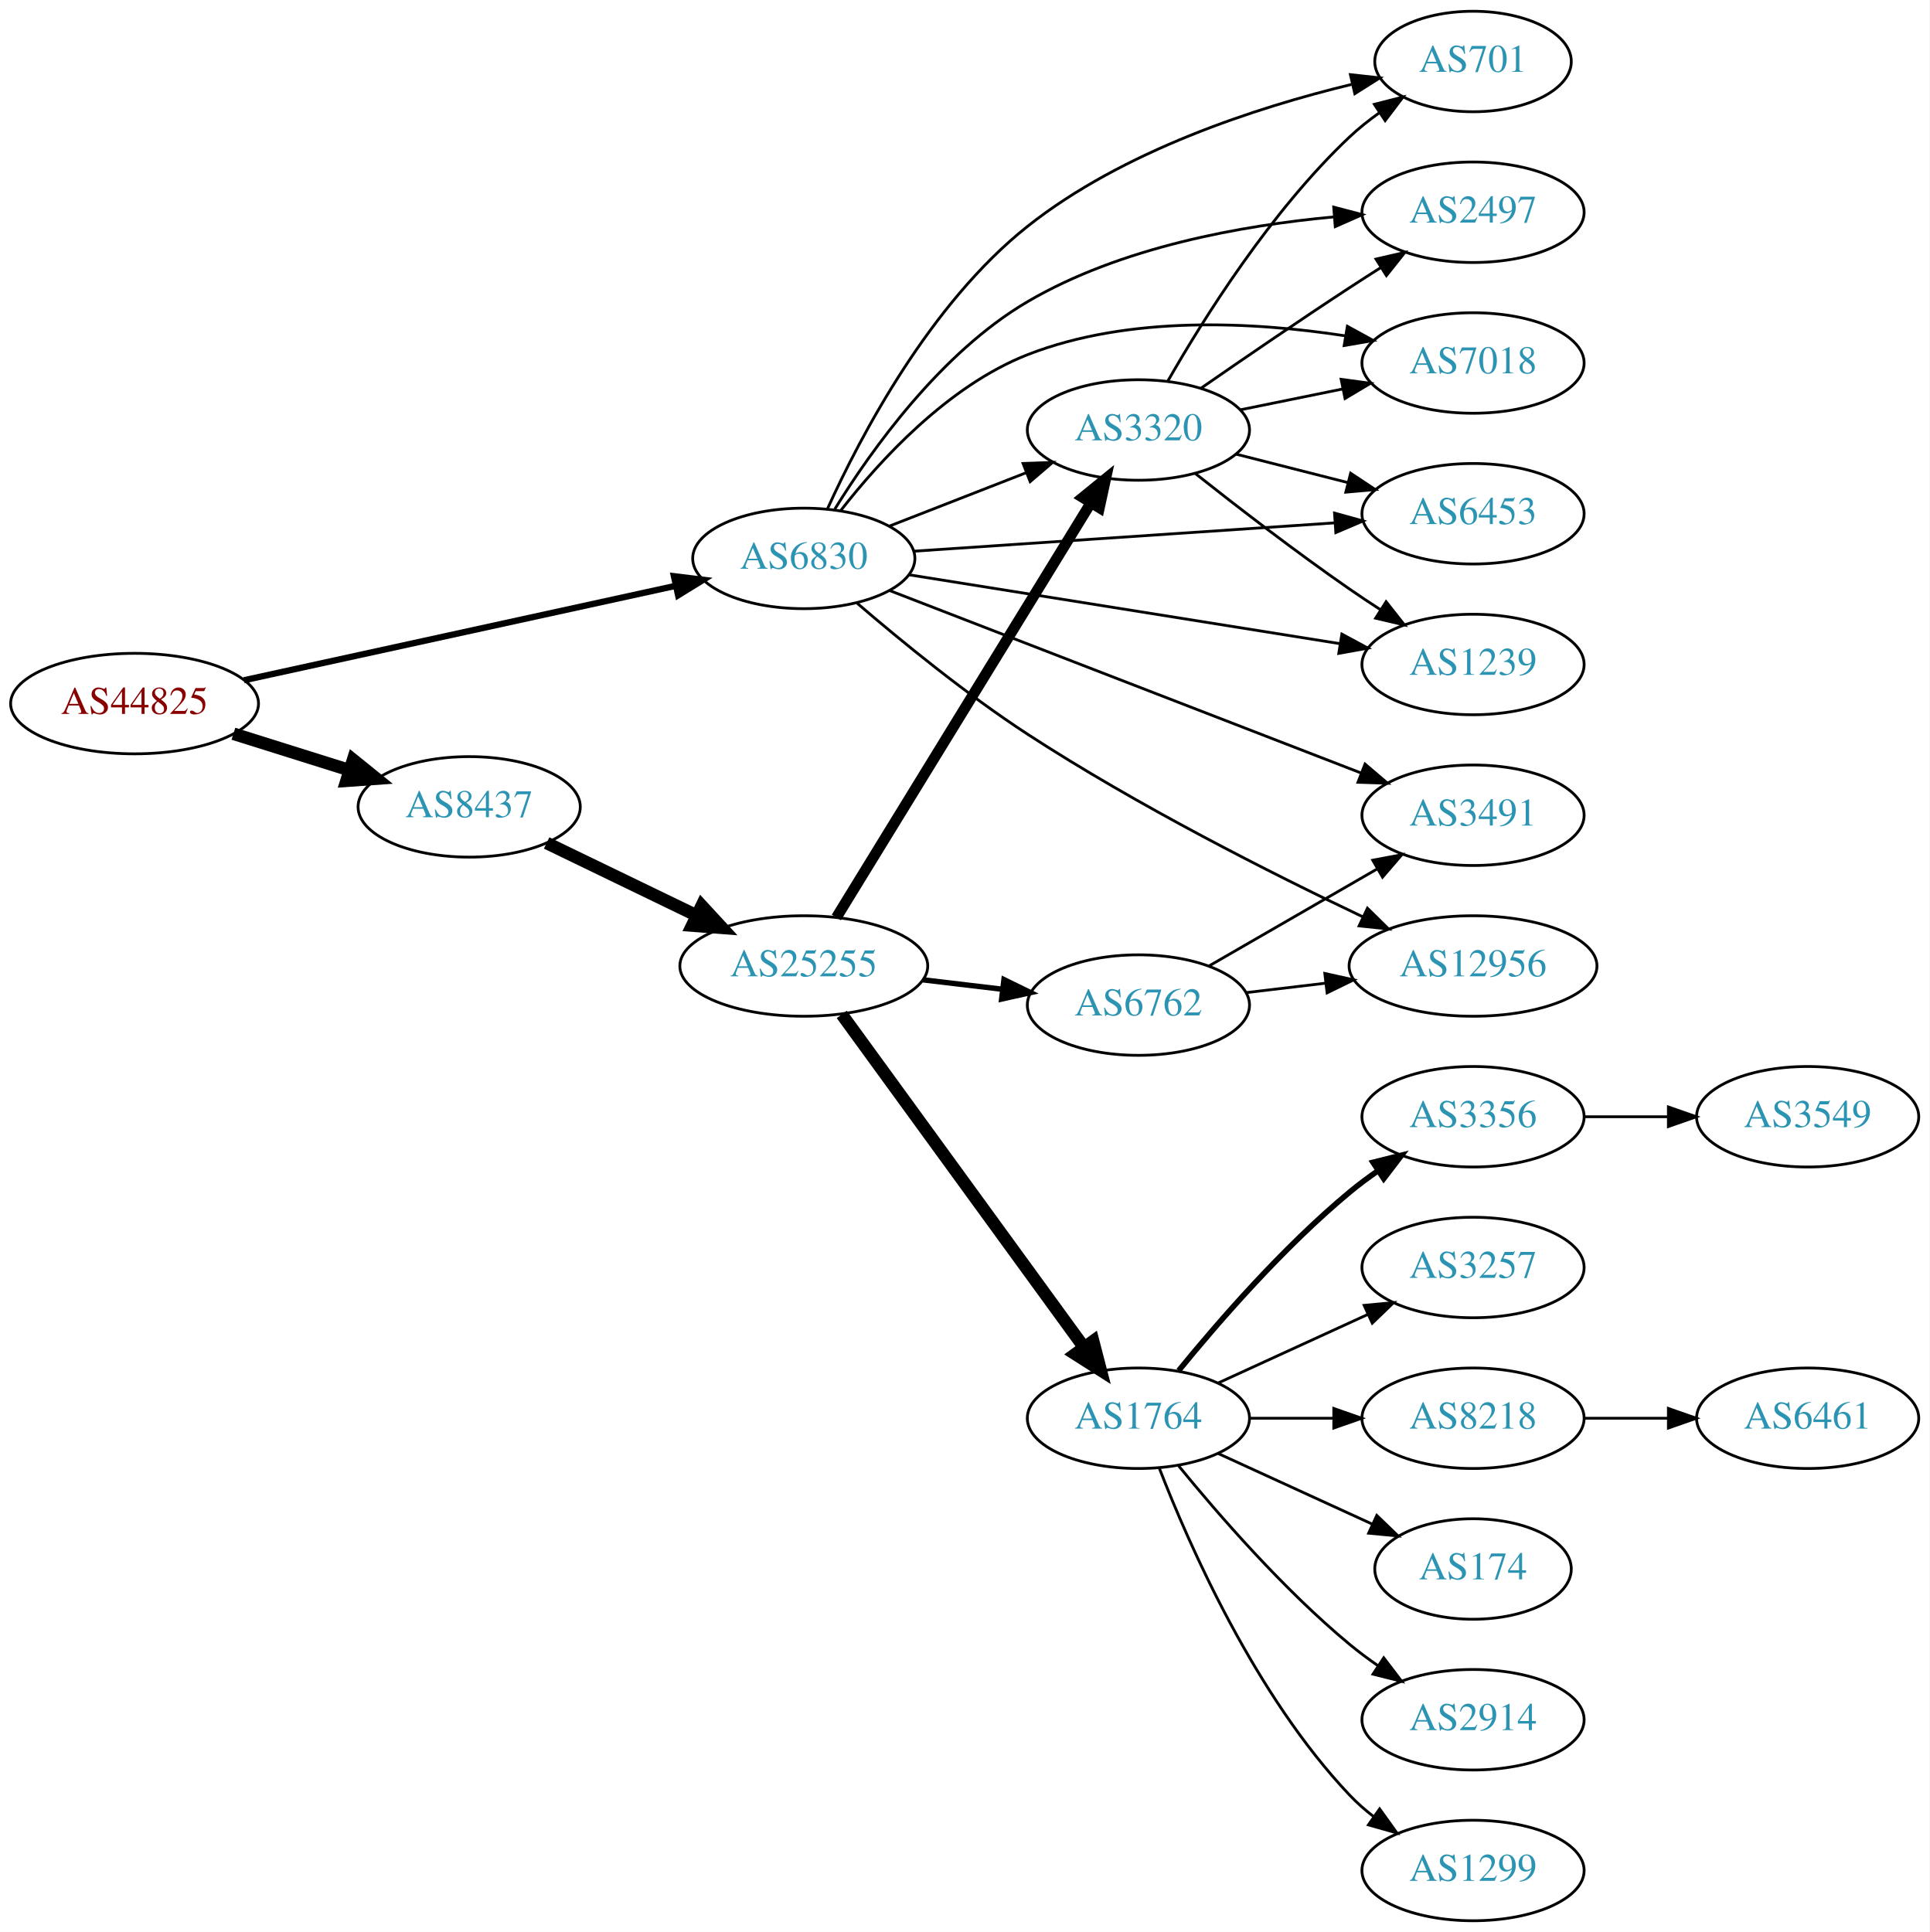
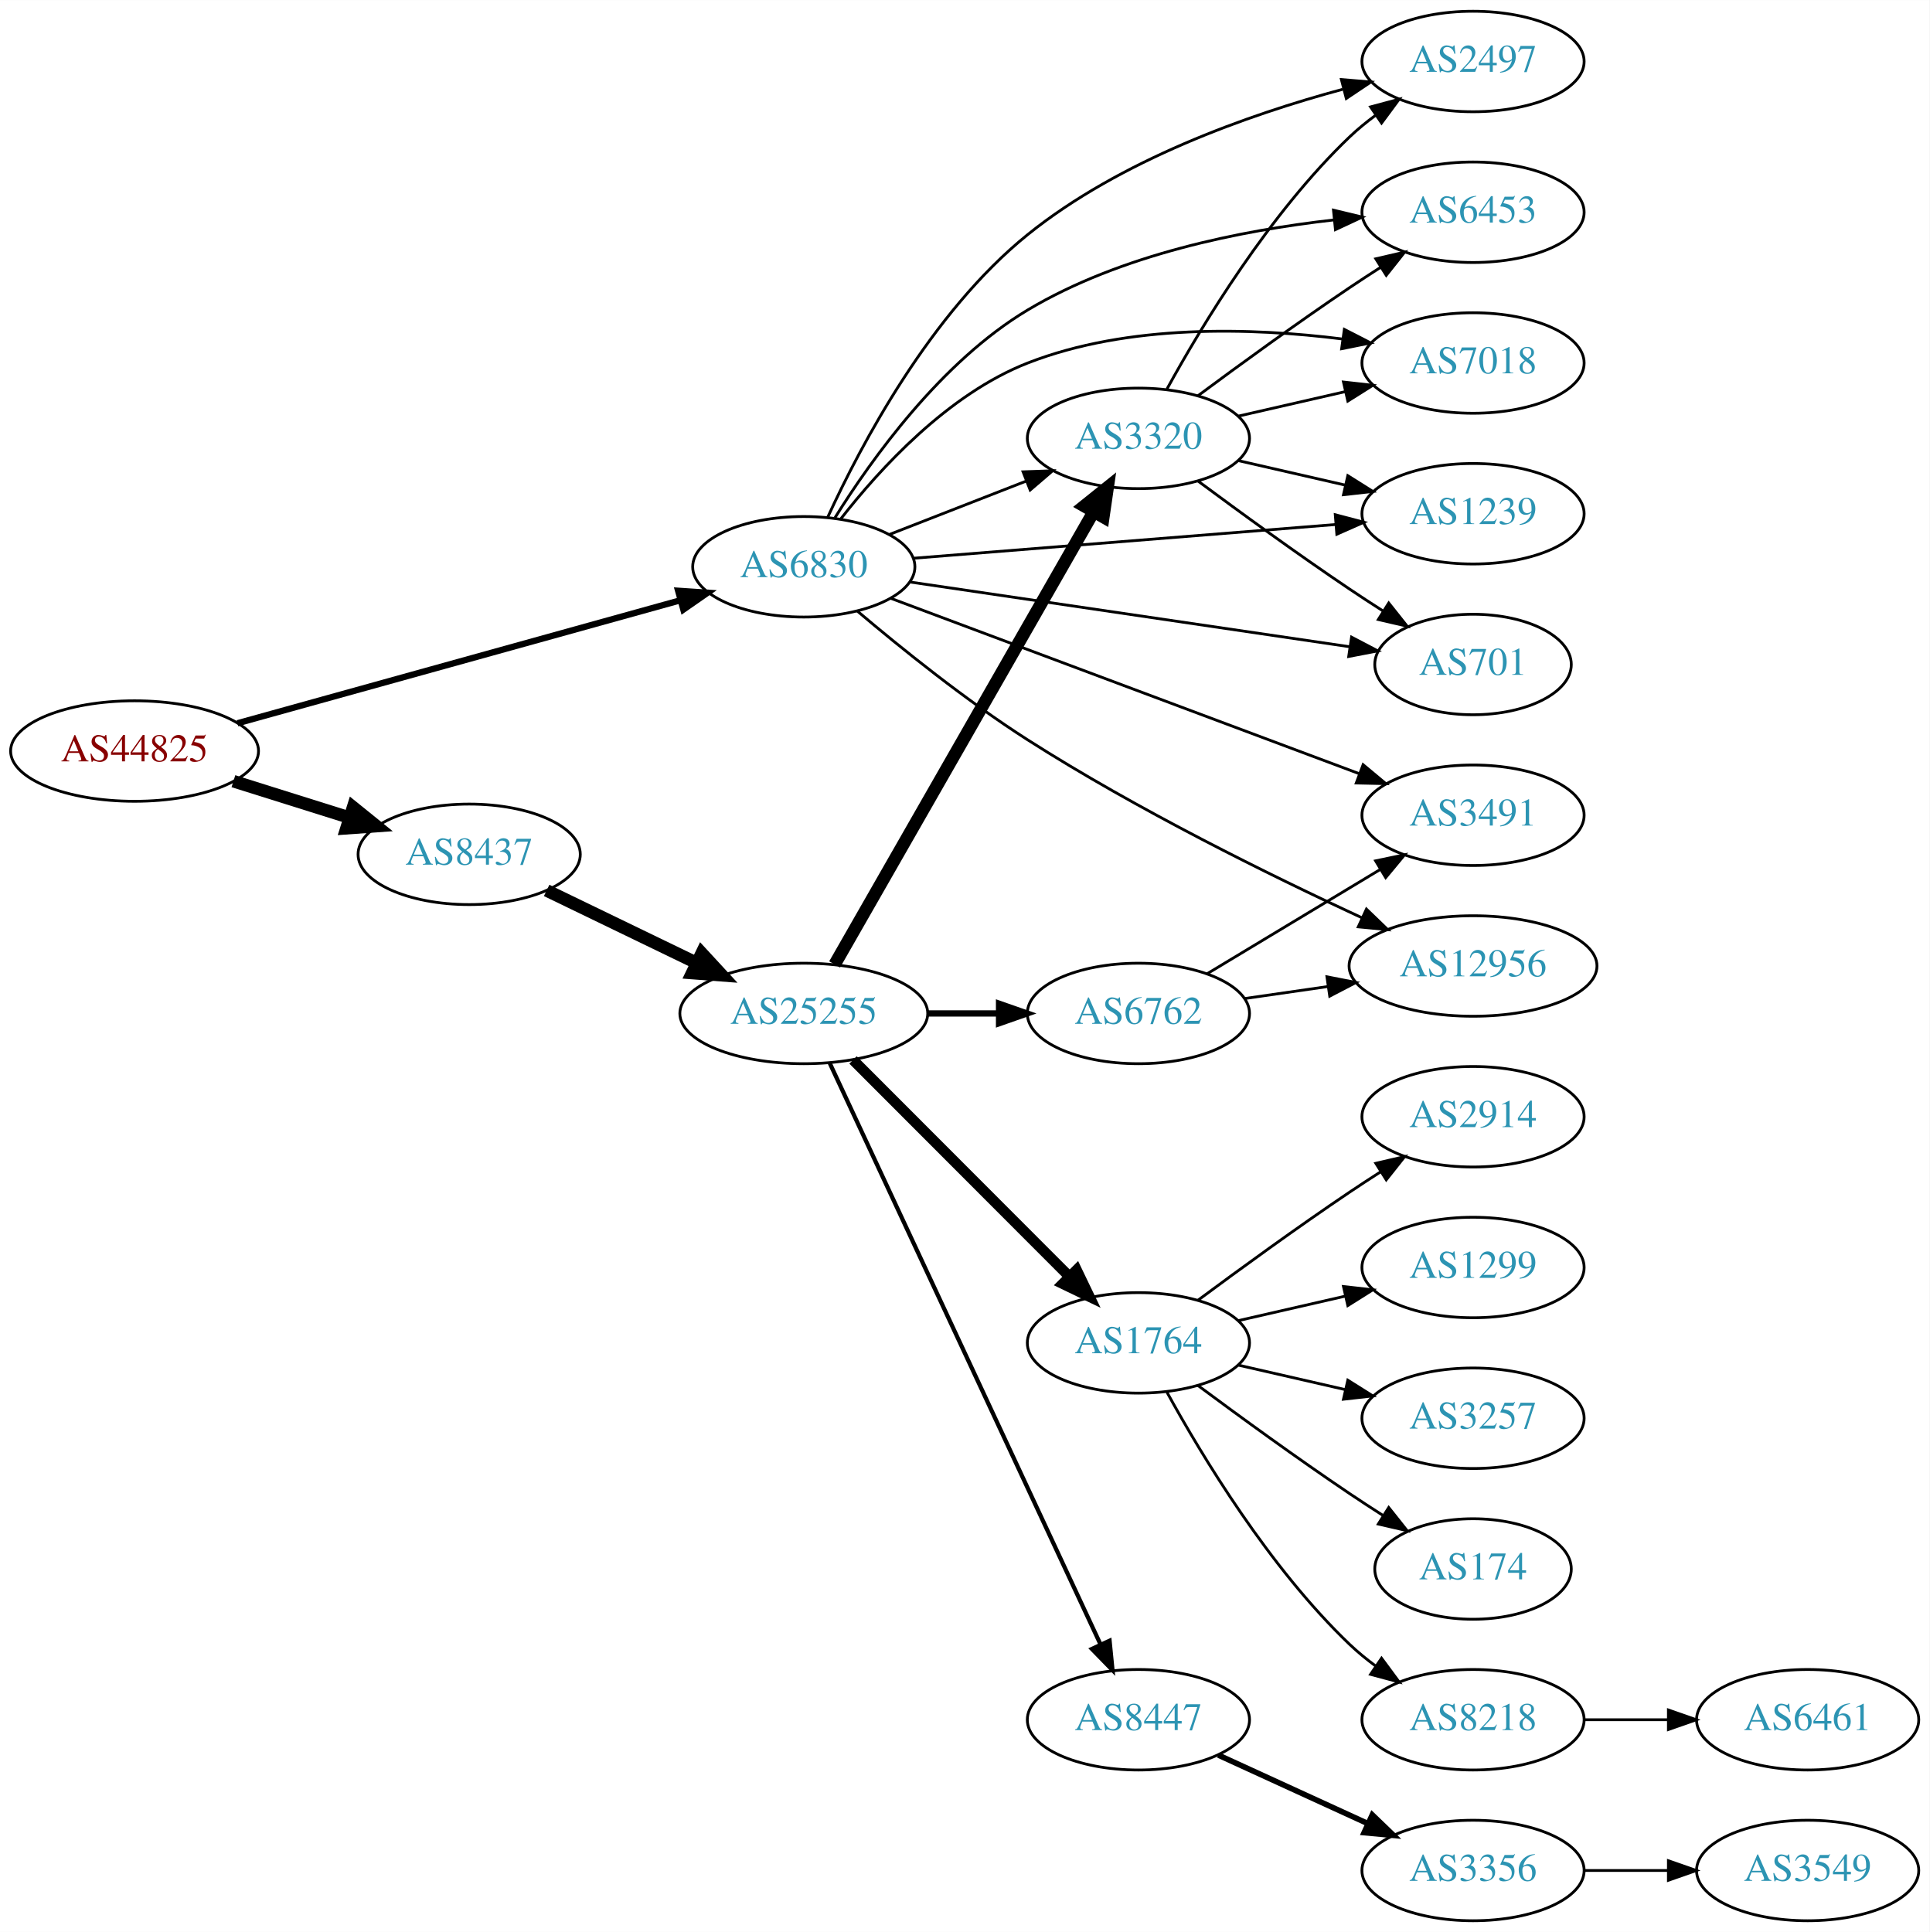
<svg xmlns="http://www.w3.org/2000/svg" xmlns:xlink="http://www.w3.org/1999/xlink" width="691pt" height="692pt" viewBox="0.00 0.00 691.06 692.00">
  <g id="graph0" class="graph" transform="scale(1 1) rotate(0) translate(4 688)">
    <polygon fill="white" stroke="none" points="-4,4 -4,-688 687.055,-688 687.055,4 -4,4" />
    <g id="node1" class="node">
      <g id="a_node1">
        <a xlink:href="/asn/44825" xlink:title="AS44825 ~ RKOOE-AS [AT]">
-           <ellipse fill="#ffffff" stroke="black" cx="44.196" cy="-436" rx="44.393" ry="18" />
-           <text text-anchor="middle" x="44.196" y="-432.3" font-family="Times,serif" font-size="14.00" fill="#880000">AS44825</text>
+           <ellipse fill="#ffffff" stroke="black" cx="44.196" cy="-419" rx="44.393" ry="18" />
+           <text text-anchor="middle" x="44.196" y="-415.3" font-family="Times,serif" font-size="14.00" fill="#880000">AS44825</text>
        </a>
      </g>
    </g>
    <g id="node2" class="node">
      <g id="a_node2">
        <a xlink:href="/asn/6830" xlink:title="AS6830 ~ LGI-UPC [AT]">
-           <ellipse fill="#ffffff" stroke="black" cx="283.881" cy="-488" rx="39.794" ry="18" />
-           <text text-anchor="middle" x="283.881" y="-484.3" font-family="Times,serif" font-size="14.00" fill="#2c94b3">AS6830</text>
+           <ellipse fill="#ffffff" stroke="black" cx="283.881" cy="-485" rx="39.794" ry="18" />
+           <text text-anchor="middle" x="283.881" y="-481.3" font-family="Times,serif" font-size="14.00" fill="#2c94b3">AS6830</text>
        </a>
      </g>
    </g>
    <g id="edge1" class="edge">
-       <path fill="none" stroke="black" stroke-width="2.25" d="M83.384,-444.355C125.508,-453.57 193.227,-468.386 237.891,-478.157" />
-       <polygon fill="black" stroke="black" stroke-width="2.25" points="237.369,-481.626 247.886,-480.344 238.865,-474.787 237.369,-481.626" />
+       <path fill="none" stroke="black" stroke-width="2.25" d="M81.037,-428.952C123.477,-440.737 194.124,-460.354 239.582,-472.977" />
+       <polygon fill="black" stroke="black" stroke-width="2.25" points="238.869,-476.411 249.441,-475.714 240.742,-469.666 238.869,-476.411" />
    </g>
    <g id="node3" class="node">
      <g id="a_node3">
        <a xlink:href="/asn/8437" xlink:title="AS8437 ~ Hutchison Drei Austria GmbH [AT]">
-           <ellipse fill="#ffffff" stroke="black" cx="164.039" cy="-399" rx="39.794" ry="18" />
-           <text text-anchor="middle" x="164.039" y="-395.3" font-family="Times,serif" font-size="14.00" fill="#2c94b3">AS8437</text>
+           <ellipse fill="#ffffff" stroke="black" cx="164.039" cy="-382" rx="39.794" ry="18" />
+           <text text-anchor="middle" x="164.039" y="-378.3" font-family="Times,serif" font-size="14.00" fill="#2c94b3">AS8437</text>
        </a>
      </g>
    </g>
    <g id="edge2" class="edge">
-       <path fill="none" stroke="black" stroke-width="4.5" d="M79.598,-425.199C92.609,-421.114 107.56,-416.419 121.181,-412.142" />
-       <polygon fill="black" stroke="black" stroke-width="4.5" points="122.456,-415.869 130.817,-409.117 120.097,-408.356 122.456,-415.869" />
+       <path fill="none" stroke="black" stroke-width="4.5" d="M79.598,-408.199C92.609,-404.114 107.56,-399.419 121.181,-395.142" />
+       <polygon fill="black" stroke="black" stroke-width="4.5" points="122.456,-398.869 130.817,-392.117 120.097,-391.356 122.456,-398.869" />
    </g>
    <g id="node4" class="node">
      <g id="a_node4">
-         <a xlink:href="/asn/3320" xlink:title="AS3320 ~ DTAG [DE]">
-           <ellipse fill="#ffffff" stroke="black" cx="403.724" cy="-534" rx="39.794" ry="18" />
-           <text text-anchor="middle" x="403.724" y="-530.3" font-family="Times,serif" font-size="14.00" fill="#2c94b3">AS3320</text>
+         <a xlink:href="/asn/3491" xlink:title="AS3491 ~ PCCW Global, Inc. [US]">
+           <ellipse fill="#ffffff" stroke="black" cx="523.566" cy="-396" rx="39.794" ry="18" />
+           <text text-anchor="middle" x="523.566" y="-392.3" font-family="Times,serif" font-size="14.00" fill="#2c94b3">AS3491</text>
        </a>
      </g>
    </g>
    <g id="edge3" class="edge">
-       <path fill="none" stroke="black" d="M314.618,-499.608C329.412,-505.382 347.489,-512.439 363.41,-518.654" />
-       <polygon fill="black" stroke="black" points="362.408,-522.02 372.997,-522.396 364.954,-515.499 362.408,-522.02" />
+       <path fill="none" stroke="black" d="M314.984,-473.728C357.551,-457.789 435.407,-428.636 482.724,-410.919" />
+       <polygon fill="black" stroke="black" points="484.196,-414.105 492.333,-407.321 481.741,-407.55 484.196,-414.105" />
    </g>
    <g id="node5" class="node">
      <g id="a_node5">
        <a xlink:href="/asn/1239" xlink:title="AS1239 ~ Sprint [US]">
-           <ellipse fill="#ffffff" stroke="black" cx="523.566" cy="-450" rx="39.794" ry="18" />
-           <text text-anchor="middle" x="523.566" y="-446.3" font-family="Times,serif" font-size="14.00" fill="#2c94b3">AS1239</text>
+           <ellipse fill="#ffffff" stroke="black" cx="523.566" cy="-504" rx="39.794" ry="18" />
+           <text text-anchor="middle" x="523.566" y="-500.3" font-family="Times,serif" font-size="14.00" fill="#2c94b3">AS1239</text>
        </a>
      </g>
    </g>
    <g id="edge4" class="edge">
-       <path fill="none" stroke="black" d="M321.499,-482.146C362.936,-475.521 430.533,-464.714 475.767,-457.482" />
-       <polygon fill="black" stroke="black" points="476.585,-460.896 485.907,-455.861 475.48,-453.984 476.585,-460.896" />
+       <path fill="none" stroke="black" d="M323.069,-488.053C364.219,-491.342 429.794,-496.584 474.442,-500.153" />
+       <polygon fill="black" stroke="black" points="474.226,-503.647 484.473,-500.955 474.784,-496.669 474.226,-503.647" />
    </g>
    <g id="node6" class="node">
      <g id="a_node6">
        <a xlink:href="/asn/701" xlink:title="AS701 ~ UUNET [US]">
-           <ellipse fill="#ffffff" stroke="black" cx="523.566" cy="-666" rx="35.194" ry="18" />
-           <text text-anchor="middle" x="523.566" y="-662.3" font-family="Times,serif" font-size="14.00" fill="#2c94b3">AS701</text>
+           <ellipse fill="#ffffff" stroke="black" cx="523.566" cy="-450" rx="35.194" ry="18" />
+           <text text-anchor="middle" x="523.566" y="-446.3" font-family="Times,serif" font-size="14.00" fill="#2c94b3">AS701</text>
        </a>
      </g>
    </g>
    <g id="edge5" class="edge">
-       <path fill="none" stroke="black" d="M292.419,-505.903C304.134,-531.698 329.063,-579.261 364.077,-607 398.177,-634.014 445.898,-649.522 480.048,-657.794" />
-       <polygon fill="black" stroke="black" points="479.65,-661.294 490.181,-660.133 481.225,-654.473 479.65,-661.294" />
+       <path fill="none" stroke="black" d="M321.759,-479.57C364.34,-473.299 434.294,-462.998 479.38,-456.359" />
+       <polygon fill="black" stroke="black" points="480.056,-459.798 489.439,-454.878 479.036,-452.872 480.056,-459.798" />
    </g>
    <g id="node7" class="node">
      <g id="a_node7">
-         <a xlink:href="/asn/3491" xlink:title="AS3491 ~ PCCW Global, Inc. [US]">
-           <ellipse fill="#ffffff" stroke="black" cx="523.566" cy="-396" rx="39.794" ry="18" />
-           <text text-anchor="middle" x="523.566" y="-392.3" font-family="Times,serif" font-size="14.00" fill="#2c94b3">AS3491</text>
-         </a>
-       </g>
-     </g>
-     <g id="edge6" class="edge">
-       <path fill="none" stroke="black" d="M314.504,-476.534C357.142,-460.03 435.889,-429.55 483.323,-411.19" />
-       <polygon fill="black" stroke="black" points="484.882,-414.339 492.945,-407.465 482.356,-407.811 484.882,-414.339" />
-     </g>
-     <g id="node8" class="node">
-       <g id="a_node8">
        <a xlink:href="/asn/12956" xlink:title="AS12956 ~ TELXIUS [ES]">
          <ellipse fill="#ffffff" stroke="black" cx="523.566" cy="-342" rx="44.393" ry="18" />
          <text text-anchor="middle" x="523.566" y="-338.3" font-family="Times,serif" font-size="14.00" fill="#2c94b3">AS12956</text>
        </a>
      </g>
    </g>
+     <g id="edge6" class="edge">
+       <path fill="none" stroke="black" d="M303.017,-469.164C318.607,-455.961 342.002,-437.098 364.077,-423 403.188,-398.023 450.952,-374.476 483.759,-359.276" />
+       <polygon fill="black" stroke="black" points="485.387,-362.38 493.014,-355.026 482.466,-356.019 485.387,-362.38" />
+     </g>
+     <g id="node8" class="node">
+       <g id="a_node8">
+         <a xlink:href="/asn/2497" xlink:title="AS2497 ~ Internet Initiative Japan Inc. [JP]">
+           <ellipse fill="#ffffff" stroke="black" cx="523.566" cy="-666" rx="39.794" ry="18" />
+           <text text-anchor="middle" x="523.566" y="-662.3" font-family="Times,serif" font-size="14.00" fill="#2c94b3">AS2497</text>
+         </a>
+       </g>
+     </g>
    <g id="edge7" class="edge">
-       <path fill="none" stroke="black" d="M303.012,-471.938C318.599,-458.538 341.993,-439.381 364.077,-425 403.284,-399.469 451.224,-375.247 484.045,-359.633" />
-       <polygon fill="black" stroke="black" points="485.749,-362.699 493.3,-355.268 482.763,-356.368 485.749,-362.699" />
+       <path fill="none" stroke="black" d="M292.48,-502.826C304.271,-528.527 329.294,-575.973 364.077,-604 397.124,-630.628 442.983,-646.894 476.872,-656.042" />
+       <polygon fill="black" stroke="black" points="476.42,-659.54 486.978,-658.657 478.173,-652.763 476.42,-659.54" />
    </g>
    <g id="node9" class="node">
      <g id="a_node9">
-         <a xlink:href="/asn/2497" xlink:title="AS2497 ~ Internet Initiative Japan Inc. [JP]">
-           <ellipse fill="#ffffff" stroke="black" cx="523.566" cy="-612" rx="39.794" ry="18" />
-           <text text-anchor="middle" x="523.566" y="-608.3" font-family="Times,serif" font-size="14.00" fill="#2c94b3">AS2497</text>
+         <a xlink:href="/asn/3320" xlink:title="AS3320 ~ DTAG [DE]">
+           <ellipse fill="#ffffff" stroke="black" cx="403.724" cy="-531" rx="39.794" ry="18" />
+           <text text-anchor="middle" x="403.724" y="-527.3" font-family="Times,serif" font-size="14.00" fill="#2c94b3">AS3320</text>
        </a>
      </g>
    </g>
    <g id="edge8" class="edge">
-       <path fill="none" stroke="black" d="M294.99,-505.671C308.089,-526.86 332.977,-561.793 364.077,-580 397.412,-599.515 440.704,-607.297 473.616,-610.32" />
-       <polygon fill="black" stroke="black" points="473.664,-613.835 483.911,-611.143 474.222,-606.857 473.664,-613.835" />
+       <path fill="none" stroke="black" d="M314.618,-496.608C329.412,-502.382 347.489,-509.439 363.41,-515.654" />
+       <polygon fill="black" stroke="black" points="362.408,-519.02 372.997,-519.396 364.954,-512.499 362.408,-519.02" />
    </g>
    <g id="node10" class="node">
      <g id="a_node10">
+         <a xlink:href="/asn/6453" xlink:title="AS6453 ~ TATA COMMUNICATIONS (AMERICA) INC [US]">
+           <ellipse fill="#ffffff" stroke="black" cx="523.566" cy="-612" rx="39.794" ry="18" />
+           <text text-anchor="middle" x="523.566" y="-608.3" font-family="Times,serif" font-size="14.00" fill="#2c94b3">AS6453</text>
+         </a>
+       </g>
+     </g>
+     <g id="edge9" class="edge">
+       <path fill="none" stroke="black" d="M295.045,-502.578C308.199,-523.674 333.143,-558.512 364.077,-577 397.361,-596.893 440.657,-605.512 473.583,-609.23" />
+       <polygon fill="black" stroke="black" points="473.582,-612.748 483.884,-610.273 474.287,-605.784 473.582,-612.748" />
+     </g>
+     <g id="node11" class="node">
+       <g id="a_node11">
        <a xlink:href="/asn/7018" xlink:title="AS7018 ~ AT&amp;T Services, Inc. [US]">
          <ellipse fill="#ffffff" stroke="black" cx="523.566" cy="-558" rx="39.794" ry="18" />
          <text text-anchor="middle" x="523.566" y="-554.3" font-family="Times,serif" font-size="14.00" fill="#2c94b3">AS7018</text>
        </a>
      </g>
    </g>
-     <g id="edge9" class="edge">
-       <path fill="none" stroke="black" d="M297.147,-505.185C311.044,-523.022 335.512,-549.843 364.077,-561 400.393,-575.184 445.051,-572.751 477.697,-567.748" />
-       <polygon fill="black" stroke="black" points="478.562,-571.152 487.848,-566.051 477.408,-564.248 478.562,-571.152" />
-     </g>
-     <g id="node11" class="node">
-       <g id="a_node11">
-         <a xlink:href="/asn/6453" xlink:title="AS6453 ~ TATA COMMUNICATIONS (AMERICA) INC [US]">
-           <ellipse fill="#ffffff" stroke="black" cx="523.566" cy="-504" rx="39.794" ry="18" />
-           <text text-anchor="middle" x="523.566" y="-500.3" font-family="Times,serif" font-size="14.00" fill="#2c94b3">AS6453</text>
-         </a>
-       </g>
-     </g>
    <g id="edge10" class="edge">
-       <path fill="none" stroke="black" d="M323.334,-490.588C364.411,-493.354 429.611,-497.743 474.157,-500.741" />
-       <polygon fill="black" stroke="black" points="473.957,-504.236 484.169,-501.415 474.427,-497.251 473.957,-504.236" />
+       <path fill="none" stroke="black" d="M297.147,-502.185C311.044,-520.022 335.512,-546.843 364.077,-558 400.04,-572.046 444.193,-570.695 476.754,-566.605" />
+       <polygon fill="black" stroke="black" points="477.47,-570.039 486.894,-565.197 476.507,-563.106 477.47,-570.039" />
    </g>
    <g id="node12" class="node">
      <g id="a_node12">
        <a xlink:href="/asn/25255" xlink:title="AS25255 ~ ==&gt; TELE2 AUSTRIA &lt;== [AT]">
-           <ellipse fill="#ffffff" stroke="black" cx="283.881" cy="-342" rx="44.393" ry="18" />
-           <text text-anchor="middle" x="283.881" y="-338.3" font-family="Times,serif" font-size="14.00" fill="#2c94b3">AS25255</text>
+           <ellipse fill="#ffffff" stroke="black" cx="283.881" cy="-325" rx="44.393" ry="18" />
+           <text text-anchor="middle" x="283.881" y="-321.3" font-family="Times,serif" font-size="14.00" fill="#2c94b3">AS25255</text>
        </a>
      </g>
    </g>
    <g id="edge11" class="edge">
-       <path fill="none" stroke="black" stroke-width="4.5" d="M191.779,-386.066C207.593,-378.417 227.868,-368.61 245.275,-360.19" />
-       <polygon fill="black" stroke="black" stroke-width="4.5" points="247.316,-363.577 254.603,-355.678 243.887,-356.488 247.316,-363.577" />
-     </g>
-     <g id="edge23" class="edge">
-       <path fill="none" stroke="black" d="M423.999,-518.489C438.858,-506.727 460.063,-490.362 479.37,-477 482.888,-474.565 486.619,-472.087 490.357,-469.668" />
-       <polygon fill="black" stroke="black" points="492.43,-472.497 498.993,-464.18 488.676,-466.589 492.43,-472.497" />
+       <path fill="none" stroke="black" stroke-width="4.5" d="M191.779,-369.066C207.593,-361.417 227.868,-351.61 245.275,-343.19" />
+       <polygon fill="black" stroke="black" stroke-width="4.5" points="247.316,-346.577 254.603,-338.678 243.887,-339.488 247.316,-346.577" />
    </g>
    <g id="edge25" class="edge">
-       <path fill="none" stroke="black" d="M414.295,-551.587C427.02,-573.841 451.21,-612.464 479.37,-639 482.645,-642.086 486.324,-645.011 490.117,-647.718" />
-       <polygon fill="black" stroke="black" points="488.224,-650.662 498.492,-653.274 492.093,-644.829 488.224,-650.662" />
-     </g>
-     <g id="edge22" class="edge">
-       <path fill="none" stroke="black" d="M426.127,-548.963C440.966,-559.254 461.241,-573.148 479.37,-585 482.951,-587.341 486.721,-589.761 490.481,-592.148" />
-       <polygon fill="black" stroke="black" points="488.814,-595.234 499.141,-597.6 492.543,-589.31 488.814,-595.234" />
+       <path fill="none" stroke="black" d="M439.443,-523.045C451.443,-520.296 465.064,-517.175 477.756,-514.267" />
+       <polygon fill="black" stroke="black" points="478.722,-517.636 487.688,-511.991 477.159,-510.813 478.722,-517.636" />
+     </g>
+     <g id="edge26" class="edge">
+       <path fill="none" stroke="black" d="M425.054,-515.723C439.916,-504.696 460.661,-489.593 479.37,-477 483.188,-474.431 487.238,-471.79 491.268,-469.214" />
+       <polygon fill="black" stroke="black" points="493.372,-472.025 499.962,-463.729 489.637,-466.105 493.372,-472.025" />
+     </g>
+     <g id="edge28" class="edge">
+       <path fill="none" stroke="black" d="M413.965,-548.713C426.51,-571.561 450.687,-611.611 479.37,-639 482.238,-641.739 485.427,-644.347 488.736,-646.785" />
+       <polygon fill="black" stroke="black" points="486.86,-649.742 497.096,-652.477 490.8,-643.956 486.86,-649.742" />
+     </g>
+     <g id="edge27" class="edge">
+       <path fill="none" stroke="black" d="M425.054,-546.277C439.916,-557.304 460.661,-572.407 479.37,-585 482.919,-587.389 486.67,-589.839 490.418,-592.242" />
+       <polygon fill="black" stroke="black" points="488.744,-595.325 499.067,-597.712 492.486,-589.409 488.744,-595.325" />
    </g>
    <g id="edge24" class="edge">
-       <path fill="none" stroke="black" d="M440.08,-541.201C451.627,-543.552 464.619,-546.198 476.817,-548.683" />
-       <polygon fill="black" stroke="black" points="476.33,-552.155 486.827,-550.721 477.727,-545.296 476.33,-552.155" />
-     </g>
-     <g id="edge26" class="edge">
-       <path fill="none" stroke="black" d="M438.809,-525.323C451.267,-522.151 465.539,-518.518 478.73,-515.16" />
-       <polygon fill="black" stroke="black" points="479.731,-518.517 488.558,-512.658 478.004,-511.733 479.731,-518.517" />
-     </g>
-     <g id="edge13" class="edge">
-       <path fill="none" stroke="black" stroke-width="3.857" d="M295.547,-359.377C316.309,-393.205 362.255,-468.064 386.699,-507.89" />
-       <polygon fill="black" stroke="black" stroke-width="3.857" points="383.783,-509.832 391.997,-516.524 389.749,-506.17 383.783,-509.832" />
+       <path fill="none" stroke="black" d="M439.443,-538.955C451.443,-541.704 465.064,-544.825 477.756,-547.733" />
+       <polygon fill="black" stroke="black" points="477.159,-551.187 487.688,-550.009 478.722,-544.364 477.159,-551.187" />
+     </g>
+     <g id="edge14" class="edge">
+       <path fill="none" stroke="black" stroke-width="4.5" d="M294.928,-342.563C315.67,-378.822 363.324,-462.125 387.726,-504.782" />
+       <polygon fill="black" stroke="black" stroke-width="4.5" points="384.319,-506.756 392.702,-513.481 391.154,-502.846 384.319,-506.756" />
    </g>
    <g id="node13" class="node">
      <g id="a_node13">
        <a xlink:href="/asn/1764" xlink:title="AS1764 ~ NEXTLAYER-AS [AT]">
-           <ellipse fill="#ffffff" stroke="black" cx="403.724" cy="-180" rx="39.794" ry="18" />
-           <text text-anchor="middle" x="403.724" y="-176.3" font-family="Times,serif" font-size="14.00" fill="#2c94b3">AS1764</text>
+           <ellipse fill="#ffffff" stroke="black" cx="403.724" cy="-207" rx="39.794" ry="18" />
+           <text text-anchor="middle" x="403.724" y="-203.3" font-family="Times,serif" font-size="14.00" fill="#2c94b3">AS1764</text>
        </a>
      </g>
    </g>
    <g id="edge12" class="edge">
-       <path fill="none" stroke="black" stroke-width="4.5" d="M297.492,-324.663C318.313,-296.04 359.975,-238.767 384.164,-205.514" />
-       <polygon fill="black" stroke="black" stroke-width="4.5" points="387.505,-207.615 390.203,-197.212 381.136,-202.983 387.505,-207.615" />
+       <path fill="none" stroke="black" stroke-width="3.75" d="M301.515,-308.344C321.693,-288.139 355.856,-253.93 378.843,-230.912" />
+       <polygon fill="black" stroke="black" stroke-width="3.75" points="381.585,-233.121 386.174,-223.572 376.631,-228.174 381.585,-233.121" />
    </g>
    <g id="node14" class="node">
      <g id="a_node14">
        <a xlink:href="/asn/6762" xlink:title="AS6762 ~ TELECOM ITALIA SPARKLE S.p.A. [IT]">
-           <ellipse fill="#ffffff" stroke="black" cx="403.724" cy="-328" rx="39.794" ry="18" />
-           <text text-anchor="middle" x="403.724" y="-324.3" font-family="Times,serif" font-size="14.00" fill="#2c94b3">AS6762</text>
-         </a>
-       </g>
-     </g>
-     <g id="edge14" class="edge">
-       <path fill="none" stroke="black" stroke-width="1.929" d="M326.428,-337.064C335.674,-335.966 345.547,-334.793 355.018,-333.668" />
-       <polygon fill="black" stroke="black" stroke-width="1.929" points="355.572,-337.126 365.09,-332.471 354.746,-330.175 355.572,-337.126" />
+           <ellipse fill="#ffffff" stroke="black" cx="403.724" cy="-325" rx="39.794" ry="18" />
+           <text text-anchor="middle" x="403.724" y="-321.3" font-family="Times,serif" font-size="14.00" fill="#2c94b3">AS6762</text>
+         </a>
+       </g>
+     </g>
+     <g id="edge13" class="edge">
+       <path fill="none" stroke="black" stroke-width="2.25" d="M328.092,-325C336.405,-325 345.168,-325 353.65,-325" />
+       <polygon fill="black" stroke="black" stroke-width="2.25" points="353.809,-328.5 363.809,-325 353.809,-321.5 353.809,-328.5" />
    </g>
    <g id="node15" class="node">
      <g id="a_node15">
-         <a xlink:href="/asn/8218" xlink:title="AS8218 ~ legacy Neotelecoms [FR]">
-           <ellipse fill="#ffffff" stroke="black" cx="523.566" cy="-180" rx="39.794" ry="18" />
-           <text text-anchor="middle" x="523.566" y="-176.3" font-family="Times,serif" font-size="14.00" fill="#2c94b3">AS8218</text>
+         <a xlink:href="/asn/8447" xlink:title="AS8447 ~ A1 Telekom Austria AG [AT]">
+           <ellipse fill="#ffffff" stroke="black" cx="403.724" cy="-72" rx="39.794" ry="18" />
+           <text text-anchor="middle" x="403.724" y="-68.3" font-family="Times,serif" font-size="14.00" fill="#2c94b3">AS8447</text>
        </a>
      </g>
    </g>
    <g id="edge15" class="edge">
-       <path fill="none" stroke="black" d="M443.636,-180C453.19,-180 463.539,-180 473.502,-180" />
-       <polygon fill="black" stroke="black" points="473.695,-183.5 483.695,-180 473.694,-176.5 473.695,-183.5" />
+       <path fill="none" stroke="black" stroke-width="1.5" d="M293.168,-307.21C313.495,-263.569 365.928,-150.998 390.134,-99.029" />
+       <polygon fill="black" stroke="black" stroke-width="1.5" points="393.397,-100.314 394.446,-89.771 387.051,-97.358 393.397,-100.314" />
    </g>
    <g id="node16" class="node">
      <g id="a_node16">
+         <a xlink:href="/asn/8218" xlink:title="AS8218 ~ legacy Neotelecoms [FR]">
+           <ellipse fill="#ffffff" stroke="black" cx="523.566" cy="-72" rx="39.794" ry="18" />
+           <text text-anchor="middle" x="523.566" y="-68.3" font-family="Times,serif" font-size="14.00" fill="#2c94b3">AS8218</text>
+         </a>
+       </g>
+     </g>
+     <g id="edge16" class="edge">
+       <path fill="none" stroke="black" d="M413.965,-189.287C426.51,-166.439 450.687,-126.389 479.37,-99 482.238,-96.261 485.427,-93.653 488.736,-91.215" />
+       <polygon fill="black" stroke="black" points="490.8,-94.044 497.096,-85.523 486.86,-88.258 490.8,-94.044" />
+     </g>
+     <g id="node17" class="node">
+       <g id="a_node17">
+         <a xlink:href="/asn/2914" xlink:title="AS2914 ~ NTT America, Inc. [US]">
+           <ellipse fill="#ffffff" stroke="black" cx="523.566" cy="-288" rx="39.794" ry="18" />
+           <text text-anchor="middle" x="523.566" y="-284.3" font-family="Times,serif" font-size="14.00" fill="#2c94b3">AS2914</text>
+         </a>
+       </g>
+     </g>
+     <g id="edge17" class="edge">
+       <path fill="none" stroke="black" d="M425.054,-222.277C439.916,-233.304 460.661,-248.407 479.37,-261 482.919,-263.389 486.67,-265.839 490.418,-268.242" />
+       <polygon fill="black" stroke="black" points="488.744,-271.325 499.067,-273.712 492.486,-265.409 488.744,-271.325" />
+     </g>
+     <g id="node18" class="node">
+       <g id="a_node18">
+         <a xlink:href="/asn/1299" xlink:title="AS1299 ~ Telia Carrier [EU]">
+           <ellipse fill="#ffffff" stroke="black" cx="523.566" cy="-234" rx="39.794" ry="18" />
+           <text text-anchor="middle" x="523.566" y="-230.3" font-family="Times,serif" font-size="14.00" fill="#2c94b3">AS1299</text>
+         </a>
+       </g>
+     </g>
+     <g id="edge18" class="edge">
+       <path fill="none" stroke="black" d="M439.443,-214.955C451.443,-217.704 465.064,-220.825 477.756,-223.733" />
+       <polygon fill="black" stroke="black" points="477.159,-227.187 487.688,-226.009 478.722,-220.364 477.159,-227.187" />
+     </g>
+     <g id="node19" class="node">
+       <g id="a_node19">
+         <a xlink:href="/asn/3257" xlink:title="AS3257 ~ GTT [DE]">
+           <ellipse fill="#ffffff" stroke="black" cx="523.566" cy="-180" rx="39.794" ry="18" />
+           <text text-anchor="middle" x="523.566" y="-176.3" font-family="Times,serif" font-size="14.00" fill="#2c94b3">AS3257</text>
+         </a>
+       </g>
+     </g>
+     <g id="edge19" class="edge">
+       <path fill="none" stroke="black" d="M439.443,-199.045C451.443,-196.296 465.064,-193.175 477.756,-190.267" />
+       <polygon fill="black" stroke="black" points="478.722,-193.636 487.688,-187.991 477.159,-186.813 478.722,-193.636" />
+     </g>
+     <g id="node20" class="node">
+       <g id="a_node20">
        <a xlink:href="/asn/174" xlink:title="AS174 ~ Cogent Communications [US]">
          <ellipse fill="#ffffff" stroke="black" cx="523.566" cy="-126" rx="35.194" ry="18" />
          <text text-anchor="middle" x="523.566" y="-122.3" font-family="Times,serif" font-size="14.00" fill="#2c94b3">AS174</text>
        </a>
      </g>
    </g>
-     <g id="edge16" class="edge">
-       <path fill="none" stroke="black" d="M432.353,-167.339C448.769,-159.817 469.75,-150.202 487.347,-142.139" />
-       <polygon fill="black" stroke="black" points="489.092,-145.189 496.725,-137.842 486.176,-138.826 489.092,-145.189" />
-     </g>
-     <g id="node17" class="node">
-       <g id="a_node17">
-         <a xlink:href="/asn/2914" xlink:title="AS2914 ~ NTT America, Inc. [US]">
-           <ellipse fill="#ffffff" stroke="black" cx="523.566" cy="-72" rx="39.794" ry="18" />
-           <text text-anchor="middle" x="523.566" y="-68.3" font-family="Times,serif" font-size="14.00" fill="#2c94b3">AS2914</text>
-         </a>
-       </g>
-     </g>
-     <g id="edge17" class="edge">
-       <path fill="none" stroke="black" d="M418.143,-162.935C432.257,-145.625 455.672,-118.655 479.37,-99 482.587,-96.332 486.087,-93.73 489.658,-91.259" />
-       <polygon fill="black" stroke="black" points="491.581,-94.183 498.014,-85.764 487.735,-88.334 491.581,-94.183" />
-     </g>
-     <g id="node18" class="node">
-       <g id="a_node18">
-         <a xlink:href="/asn/1299" xlink:title="AS1299 ~ Telia Carrier [EU]">
+     <g id="edge20" class="edge">
+       <path fill="none" stroke="black" d="M425.054,-191.723C439.916,-180.696 460.661,-165.593 479.37,-153 483.188,-150.431 487.238,-147.79 491.268,-145.214" />
+       <polygon fill="black" stroke="black" points="493.372,-148.025 499.962,-139.729 489.637,-142.105 493.372,-148.025" />
+     </g>
+     <g id="edge22" class="edge">
+       <path fill="none" stroke="black" d="M428.288,-339.197C446.111,-349.936 470.784,-364.801 490.419,-376.631" />
+       <polygon fill="black" stroke="black" points="488.671,-379.665 499.043,-381.827 492.284,-373.669 488.671,-379.665" />
+     </g>
+     <g id="edge23" class="edge">
+       <path fill="none" stroke="black" d="M441.687,-330.332C451.204,-331.705 461.613,-333.207 471.701,-334.662" />
+       <polygon fill="black" stroke="black" points="471.24,-338.132 481.638,-336.096 472.24,-331.204 471.24,-338.132" />
+     </g>
+     <g id="node22" class="node">
+       <g id="a_node22">
+         <a xlink:href="/asn/3356" xlink:title="AS3356 ~ Level 3 Parent, LLC [US]">
          <ellipse fill="#ffffff" stroke="black" cx="523.566" cy="-18" rx="39.794" ry="18" />
-           <text text-anchor="middle" x="523.566" y="-14.3" font-family="Times,serif" font-size="14.00" fill="#2c94b3">AS1299</text>
-         </a>
-       </g>
-     </g>
-     <g id="edge18" class="edge">
-       <path fill="none" stroke="black" d="M411.247,-162.006C421.997,-134.272 445.655,-80.571 479.37,-45 481.956,-42.272 484.874,-39.706 487.942,-37.323" />
-       <polygon fill="black" stroke="black" points="490.12,-40.069 496.29,-31.457 486.096,-34.342 490.12,-40.069" />
-     </g>
-     <g id="node19" class="node">
-       <g id="a_node19">
-         <a xlink:href="/asn/3356" xlink:title="AS3356 ~ Level 3 Parent, LLC [US]">
-           <ellipse fill="#ffffff" stroke="black" cx="523.566" cy="-288" rx="39.794" ry="18" />
-           <text text-anchor="middle" x="523.566" y="-284.3" font-family="Times,serif" font-size="14.00" fill="#2c94b3">AS3356</text>
-         </a>
-       </g>
-     </g>
-     <g id="edge19" class="edge">
-       <path fill="none" stroke="black" stroke-width="2" d="M418.143,-197.065C432.257,-214.375 455.672,-241.345 479.37,-261 482.587,-263.668 486.087,-266.27 489.658,-268.741" />
-       <polygon fill="black" stroke="black" stroke-width="2" points="487.735,-271.666 498.014,-274.236 491.581,-265.817 487.735,-271.666" />
-     </g>
-     <g id="node20" class="node">
-       <g id="a_node20">
-         <a xlink:href="/asn/3257" xlink:title="AS3257 ~ GTT [DE]">
-           <ellipse fill="#ffffff" stroke="black" cx="523.566" cy="-234" rx="39.794" ry="18" />
-           <text text-anchor="middle" x="523.566" y="-230.3" font-family="Times,serif" font-size="14.00" fill="#2c94b3">AS3257</text>
-         </a>
-       </g>
-     </g>
-     <g id="edge20" class="edge">
-       <path fill="none" stroke="black" d="M432.353,-192.661C448.31,-199.973 468.58,-209.261 485.863,-217.181" />
-       <polygon fill="black" stroke="black" points="484.562,-220.435 495.111,-221.419 487.478,-214.071 484.562,-220.435" />
+           <text text-anchor="middle" x="523.566" y="-14.3" font-family="Times,serif" font-size="14.00" fill="#2c94b3">AS3356</text>
+         </a>
+       </g>
    </g>
    <g id="edge29" class="edge">
-       <path fill="none" stroke="black" d="M428.855,-341.925C446.294,-351.988 470.068,-365.707 489.306,-376.808" />
-       <polygon fill="black" stroke="black" points="487.651,-379.893 498.062,-381.86 491.15,-373.83 487.651,-379.893" />
-     </g>
-     <g id="edge28" class="edge">
-       <path fill="none" stroke="black" d="M442.334,-332.468C451.337,-333.538 461.107,-334.698 470.63,-335.83" />
-       <polygon fill="black" stroke="black" points="470.476,-339.336 480.819,-337.04 471.301,-332.385 470.476,-339.336" />
+       <path fill="none" stroke="black" stroke-width="2" d="M432.353,-59.339C448.31,-52.027 468.58,-42.739 485.863,-34.819" />
+       <polygon fill="black" stroke="black" stroke-width="2" points="487.478,-37.929 495.111,-30.581 484.562,-31.565 487.478,-37.929" />
    </g>
    <g id="node21" class="node">
      <g id="a_node21">
        <a xlink:href="/asn/6461" xlink:title="AS6461 ~ Zayo Bandwidth [US]">
-           <ellipse fill="#ffffff" stroke="black" cx="643.409" cy="-180" rx="39.794" ry="18" />
-           <text text-anchor="middle" x="643.409" y="-176.3" font-family="Times,serif" font-size="14.00" fill="#2c94b3">AS6461</text>
+           <ellipse fill="#ffffff" stroke="black" cx="643.409" cy="-72" rx="39.794" ry="18" />
+           <text text-anchor="middle" x="643.409" y="-68.3" font-family="Times,serif" font-size="14.00" fill="#2c94b3">AS6461</text>
        </a>
      </g>
    </g>
    <g id="edge21" class="edge">
-       <path fill="none" stroke="black" d="M563.479,-180C573.032,-180 583.382,-180 593.345,-180" />
-       <polygon fill="black" stroke="black" points="593.537,-183.5 603.537,-180 593.537,-176.5 593.537,-183.5" />
-     </g>
-     <g id="node22" class="node">
-       <g id="a_node22">
+       <path fill="none" stroke="black" d="M563.479,-72C573.032,-72 583.382,-72 593.345,-72" />
+       <polygon fill="black" stroke="black" points="593.537,-75.5 603.537,-72 593.537,-68.5 593.537,-75.5" />
+     </g>
+     <g id="node23" class="node">
+       <g id="a_node23">
        <a xlink:href="/asn/3549" xlink:title="AS3549 ~ Level 3 Parent, LLC [US]">
-           <ellipse fill="#ffffff" stroke="black" cx="643.409" cy="-288" rx="39.794" ry="18" />
-           <text text-anchor="middle" x="643.409" y="-284.3" font-family="Times,serif" font-size="14.00" fill="#2c94b3">AS3549</text>
-         </a>
-       </g>
-     </g>
-     <g id="edge27" class="edge">
-       <path fill="none" stroke="black" d="M563.479,-288C573.032,-288 583.382,-288 593.345,-288" />
-       <polygon fill="black" stroke="black" points="593.537,-291.5 603.537,-288 593.537,-284.5 593.537,-291.5" />
+           <ellipse fill="#ffffff" stroke="black" cx="643.409" cy="-18" rx="39.794" ry="18" />
+           <text text-anchor="middle" x="643.409" y="-14.3" font-family="Times,serif" font-size="14.00" fill="#2c94b3">AS3549</text>
+         </a>
+       </g>
+     </g>
+     <g id="edge30" class="edge">
+       <path fill="none" stroke="black" d="M563.479,-18C573.032,-18 583.382,-18 593.345,-18" />
+       <polygon fill="black" stroke="black" points="593.537,-21.5 603.537,-18 593.537,-14.5 593.537,-21.5" />
    </g>
  </g>
</svg>
